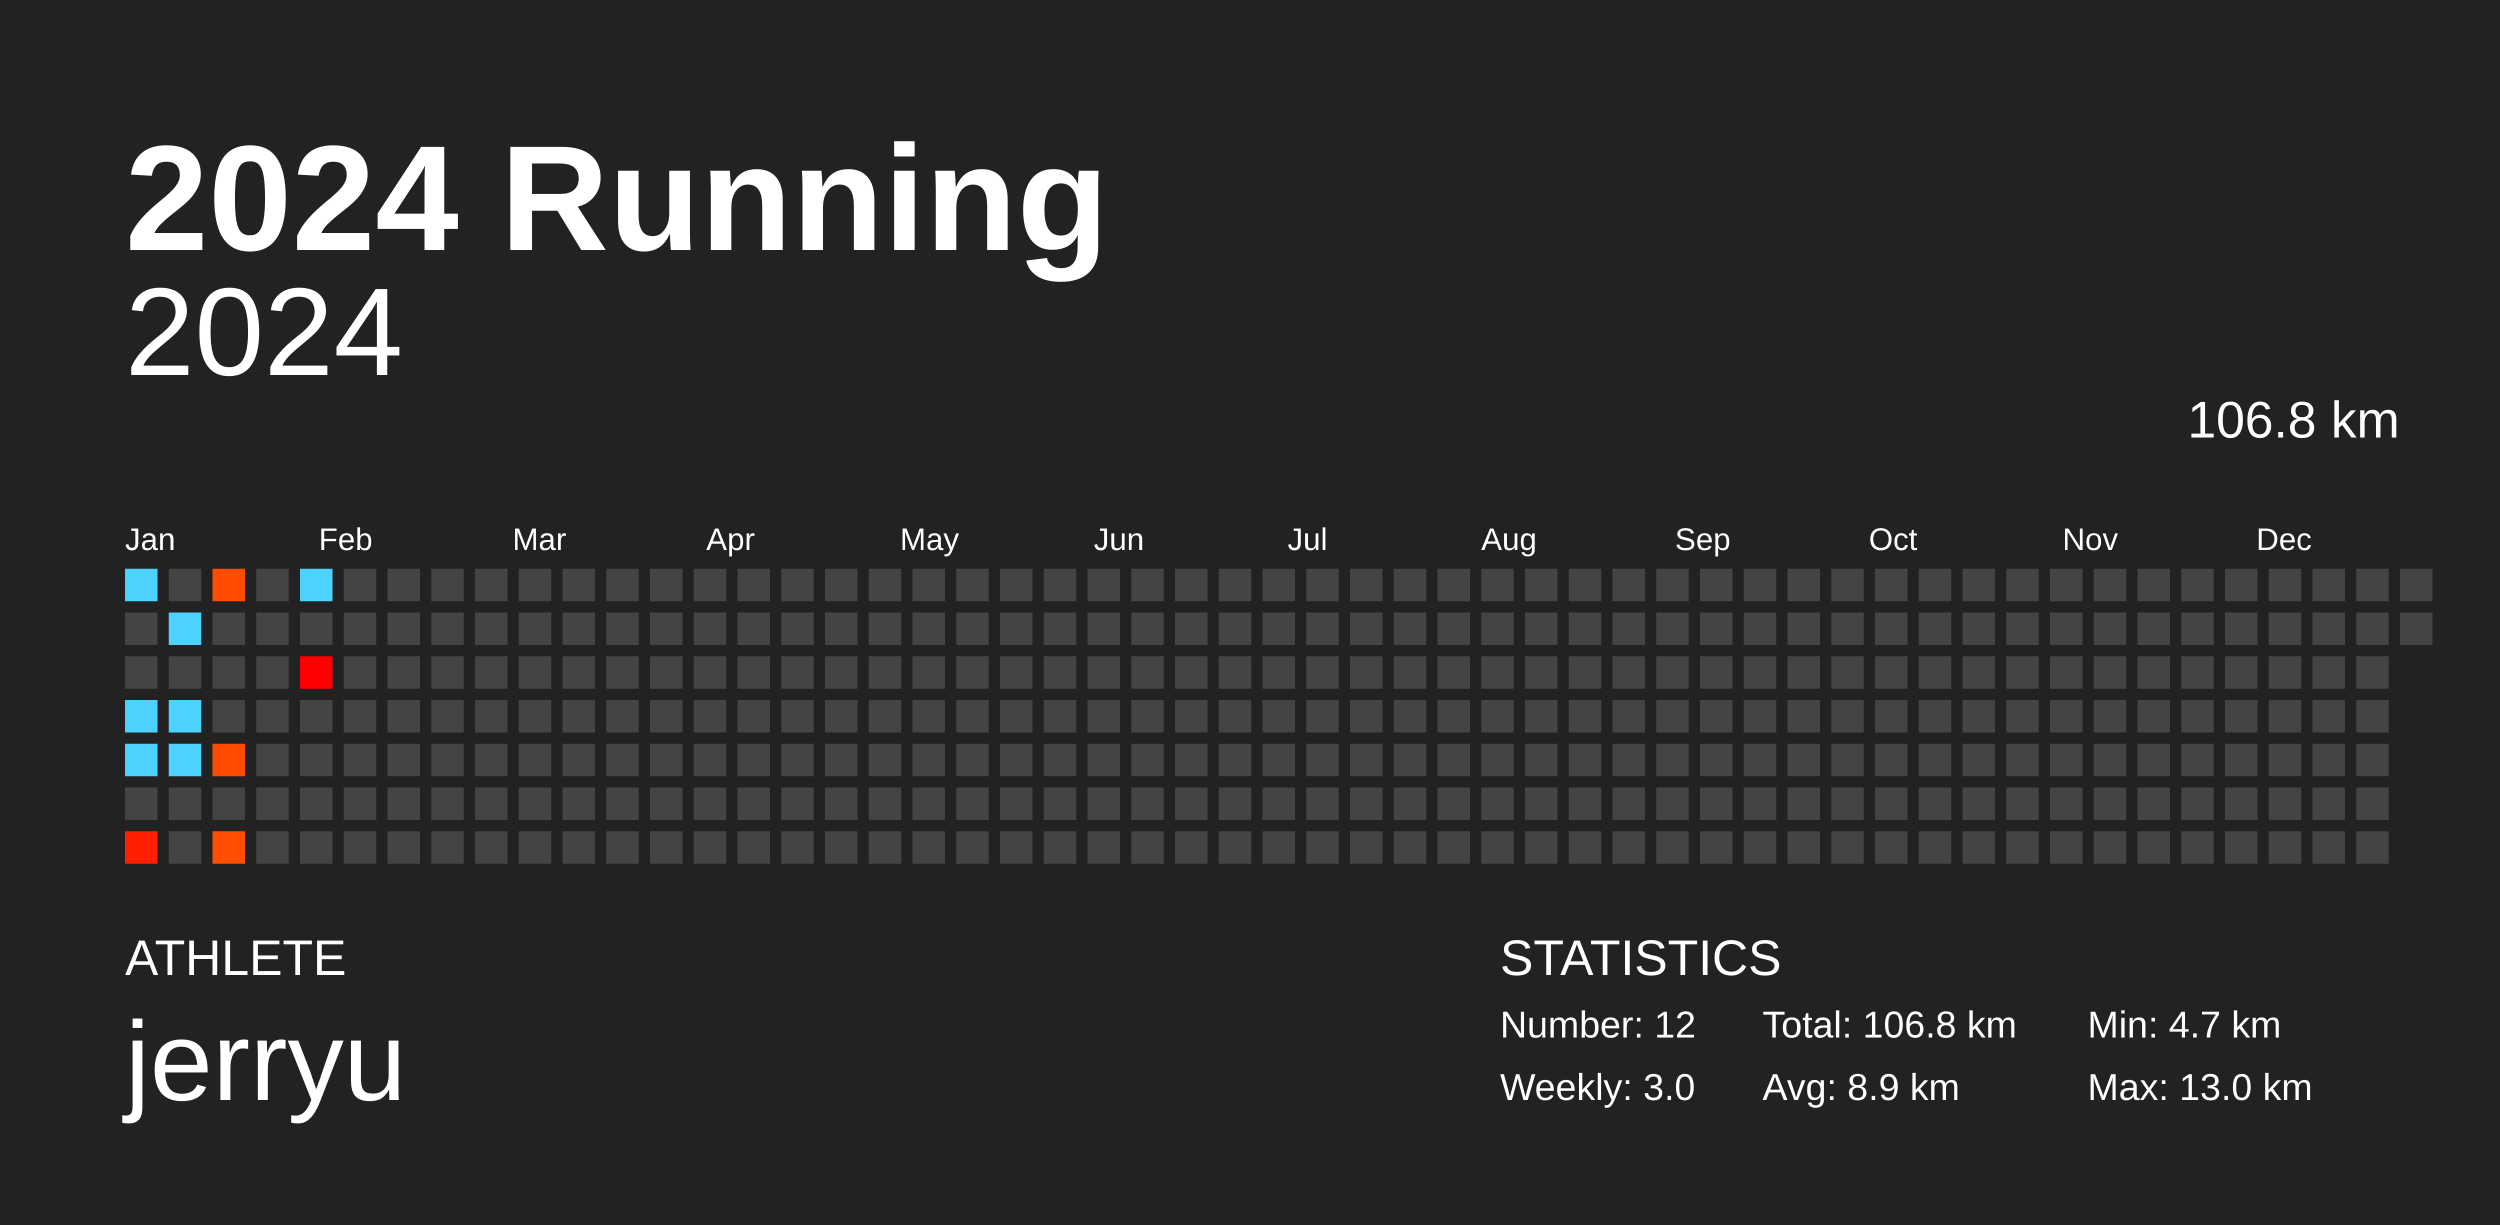
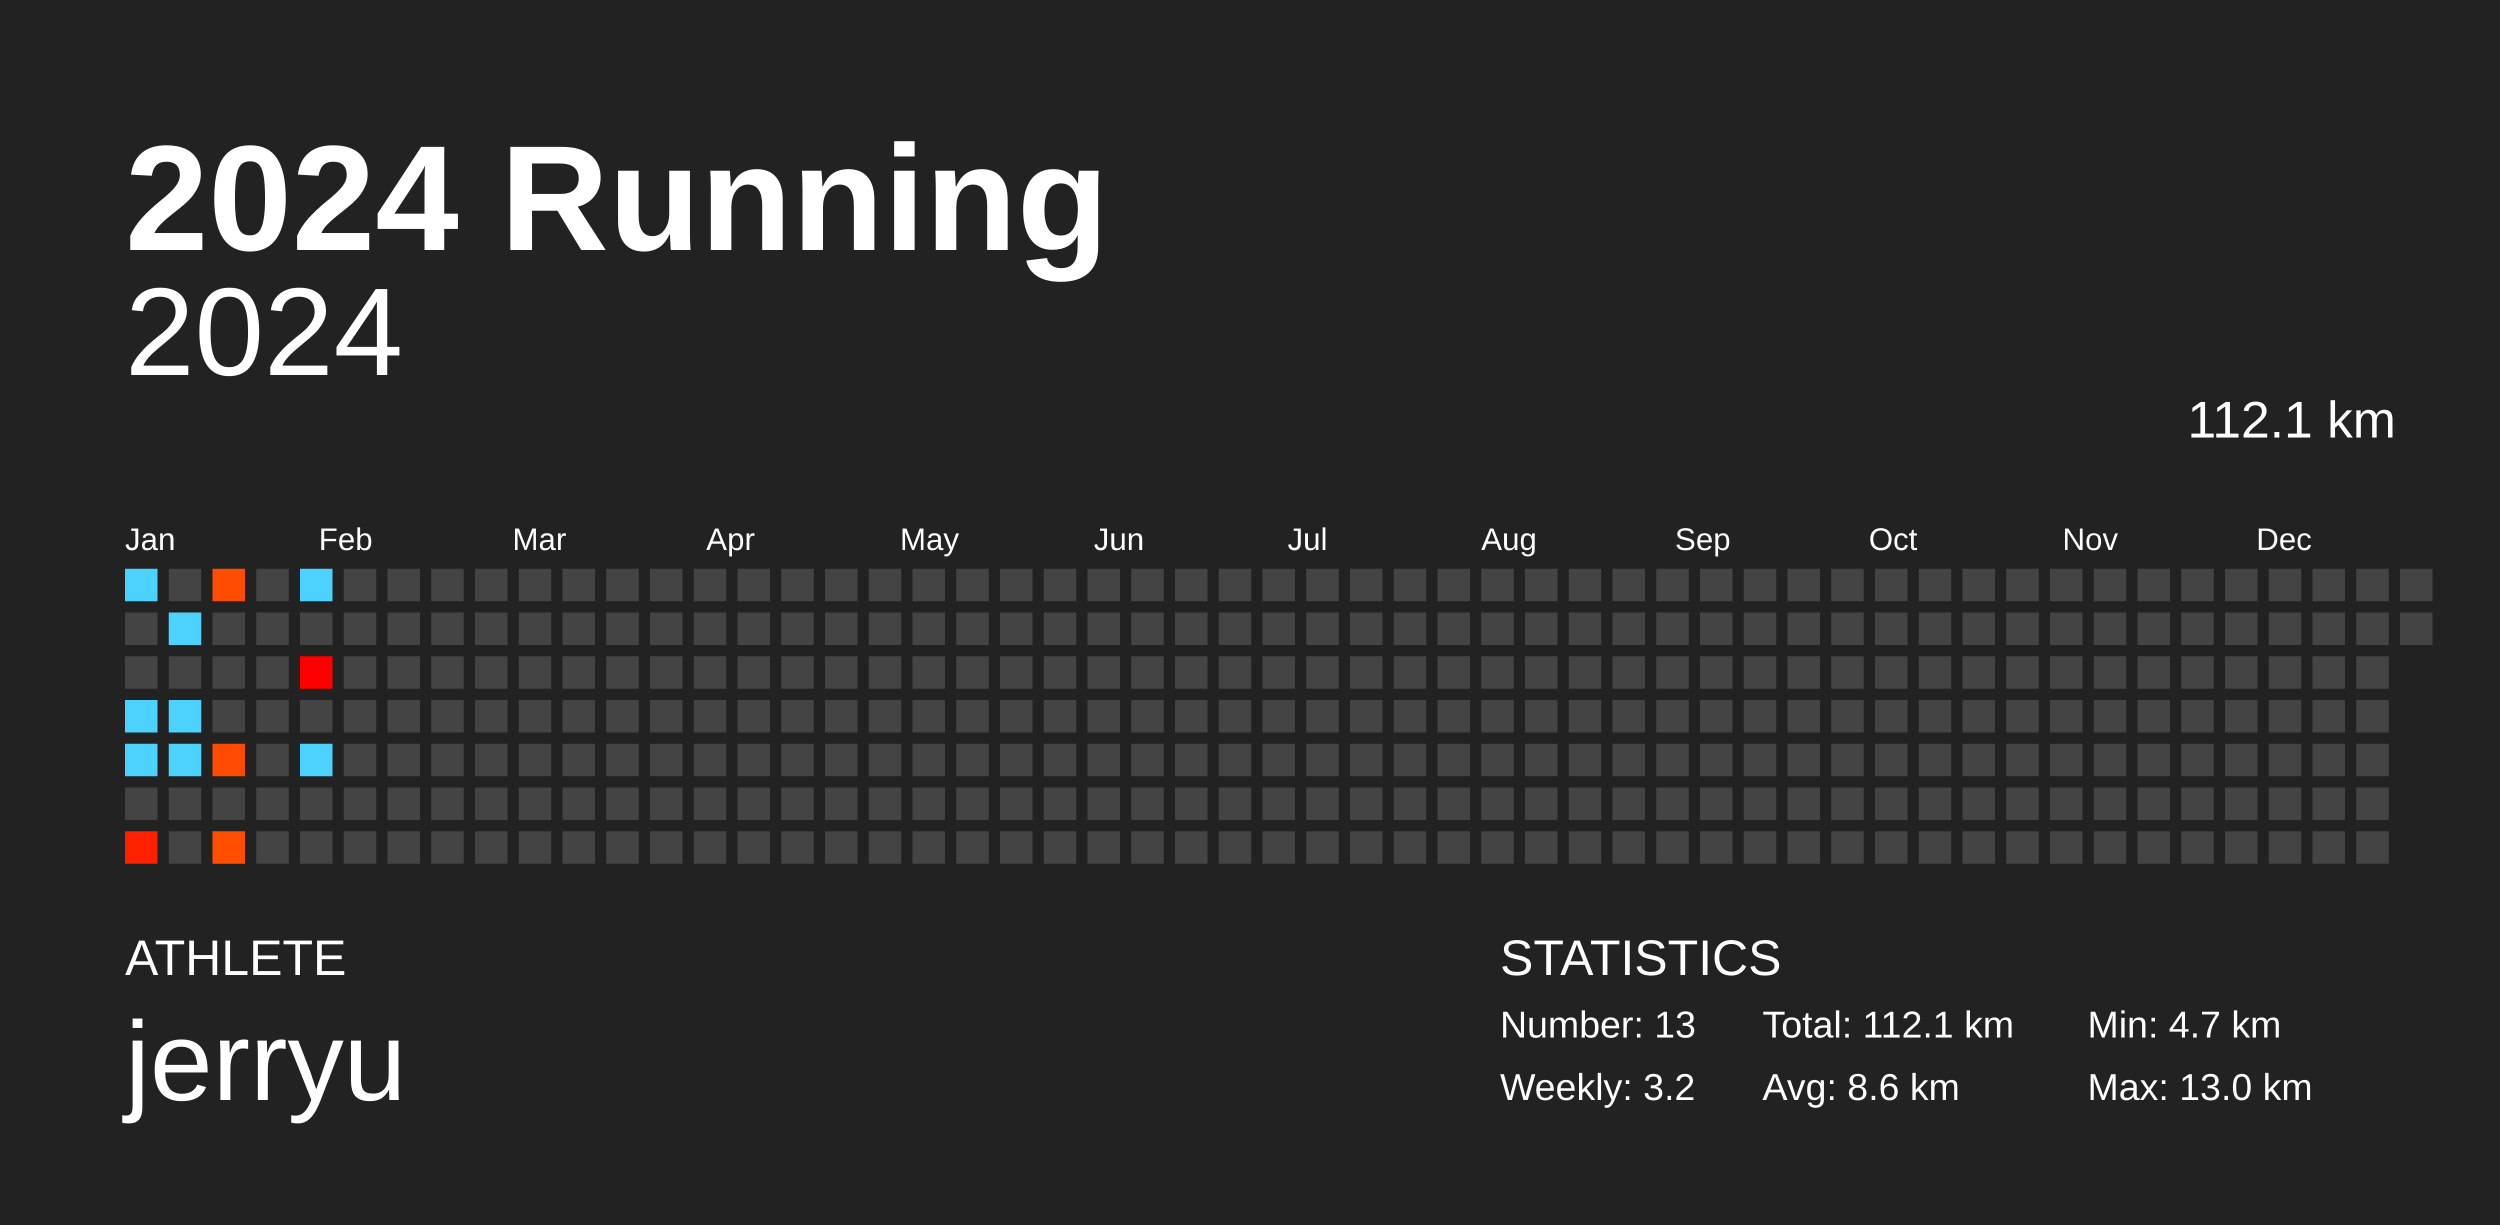
<svg xmlns="http://www.w3.org/2000/svg" baseProfile="full" height="98mm" version="1.1" viewBox="0,0,200,98" width="200mm">
  <defs />
  <rect fill="#222222" height="98" width="200" x="0" y="0" />
  <text fill="#FFFFFF" style="font-size:12px; font-family:Arial; font-weight:bold;" x="10" y="20">2024 Running</text>
  <text fill="#FFFFFF" style="font-size:4px; font-family:Arial" x="10" y="78">ATHLETE</text>
  <text fill="#FFFFFF" style="font-size:9px; font-family:Arial" x="10" y="88">jerryu</text>
  <text fill="#FFFFFF" style="font-size:4px; font-family:Arial" x="120" y="78">STATISTICS</text>
-   <text fill="#FFFFFF" style="font-size:3px; font-family:Arial" x="120" y="83">Number: 12</text>
-   <text fill="#FFFFFF" style="font-size:3px; font-family:Arial" x="120" y="88">Weekly: 3.0</text>
-   <text fill="#FFFFFF" style="font-size:3px; font-family:Arial" x="141" y="83">Total: 106.8 km</text>
-   <text fill="#FFFFFF" style="font-size:3px; font-family:Arial" x="141" y="88">Avg: 8.9 km</text>
+   <text fill="#FFFFFF" style="font-size:3px; font-family:Arial" x="120" y="83">Number: 13</text>
+   <text fill="#FFFFFF" style="font-size:3px; font-family:Arial" x="120" y="88">Weekly: 3.2</text>
+   <text fill="#FFFFFF" style="font-size:3px; font-family:Arial" x="141" y="83">Total: 112.1 km</text>
+   <text fill="#FFFFFF" style="font-size:3px; font-family:Arial" x="141" y="88">Avg: 8.6 km</text>
  <text fill="#FFFFFF" style="font-size:3px; font-family:Arial" x="167" y="83">Min: 4.7 km</text>
  <text fill="#FFFFFF" style="font-size:3px; font-family:Arial" x="167" y="88">Max: 13.0 km</text>
  <text alignment-baseline="hanging" fill="#FFFFFF" style="font-size:10.0px; font-family:Arial;" x="10" y="30">2024</text>
-   <text alignment-baseline="hanging" fill="#FFFFFF" style="font-size:4.125px; font-family:Arial;" x="175" y="35">106.8 km</text>
+   <text alignment-baseline="hanging" fill="#FFFFFF" style="font-size:4.125px; font-family:Arial;" x="175" y="35">112.1 km</text>
  <text fill="#FFFFFF" style="font-size:2.5px; font-family:Arial" x="10.0" y="44">Jan</text>
  <text fill="#FFFFFF" style="font-size:2.5px; font-family:Arial" x="25.5" y="44">Feb</text>
  <text fill="#FFFFFF" style="font-size:2.5px; font-family:Arial" x="41.0" y="44">Mar</text>
  <text fill="#FFFFFF" style="font-size:2.5px; font-family:Arial" x="56.5" y="44">Apr</text>
  <text fill="#FFFFFF" style="font-size:2.5px; font-family:Arial" x="72.0" y="44">May</text>
  <text fill="#FFFFFF" style="font-size:2.5px; font-family:Arial" x="87.5" y="44">Jun</text>
  <text fill="#FFFFFF" style="font-size:2.5px; font-family:Arial" x="103.0" y="44">Jul</text>
  <text fill="#FFFFFF" style="font-size:2.5px; font-family:Arial" x="118.5" y="44">Aug</text>
  <text fill="#FFFFFF" style="font-size:2.5px; font-family:Arial" x="134.0" y="44">Sep</text>
  <text fill="#FFFFFF" style="font-size:2.5px; font-family:Arial" x="149.5" y="44">Oct</text>
  <text fill="#FFFFFF" style="font-size:2.5px; font-family:Arial" x="165.0" y="44">Nov</text>
  <text fill="#FFFFFF" style="font-size:2.5px; font-family:Arial" x="180.5" y="44">Dec</text>
  <rect fill="#4dd2ff" height="2.6" width="2.6" x="10.0" y="45.5" />
  <rect fill="#444444" height="2.6" width="2.6" x="10.0" y="49.0" />
  <rect fill="#444444" height="2.6" width="2.6" x="10.0" y="52.5" />
  <rect fill="#4dd2ff" height="2.6" width="2.6" x="10.0" y="56.0" />
  <rect fill="#4dd2ff" height="2.6" width="2.6" x="10.0" y="59.5" />
  <rect fill="#444444" height="2.6" width="2.6" x="10.0" y="63.0" />
  <rect fill="#ff2000" height="2.6" width="2.6" x="10.0" y="66.5" />
  <rect fill="#444444" height="2.6" width="2.6" x="13.5" y="45.5" />
  <rect fill="#4dd2ff" height="2.6" width="2.6" x="13.5" y="49.0" />
  <rect fill="#444444" height="2.6" width="2.6" x="13.5" y="52.5" />
  <rect fill="#4dd2ff" height="2.6" width="2.6" x="13.5" y="56.0" />
  <rect fill="#4dd2ff" height="2.6" width="2.6" x="13.5" y="59.5" />
  <rect fill="#444444" height="2.6" width="2.6" x="13.5" y="63.0" />
  <rect fill="#444444" height="2.6" width="2.6" x="13.5" y="66.5" />
  <rect fill="#ff4d00" height="2.6" width="2.6" x="17.0" y="45.5" />
  <rect fill="#444444" height="2.6" width="2.6" x="17.0" y="49.0" />
  <rect fill="#444444" height="2.6" width="2.6" x="17.0" y="52.5" />
  <rect fill="#444444" height="2.6" width="2.6" x="17.0" y="56.0" />
  <rect fill="#ff4b00" height="2.6" width="2.6" x="17.0" y="59.5" />
  <rect fill="#444444" height="2.6" width="2.6" x="17.0" y="63.0" />
  <rect fill="#ff4e00" height="2.6" width="2.6" x="17.0" y="66.5" />
  <rect fill="#444444" height="2.6" width="2.6" x="20.5" y="45.5" />
  <rect fill="#444444" height="2.6" width="2.6" x="20.5" y="49.0" />
  <rect fill="#444444" height="2.6" width="2.6" x="20.5" y="52.5" />
  <rect fill="#444444" height="2.6" width="2.6" x="20.5" y="56.0" />
  <rect fill="#444444" height="2.6" width="2.6" x="20.5" y="59.5" />
  <rect fill="#444444" height="2.6" width="2.6" x="20.5" y="63.0" />
  <rect fill="#444444" height="2.6" width="2.6" x="20.5" y="66.5" />
  <rect fill="#4dd2ff" height="2.6" width="2.6" x="24.0" y="45.5" />
  <rect fill="#444444" height="2.6" width="2.6" x="24.0" y="49.0" />
  <rect fill="#ff0000" height="2.6" width="2.6" x="24.0" y="52.5" />
  <rect fill="#444444" height="2.6" width="2.6" x="24.0" y="56.0" />
-   <rect fill="#444444" height="2.6" width="2.6" x="24.0" y="59.5" />
+   <rect fill="#4dd2ff" height="2.6" width="2.6" x="24.0" y="59.5" />
  <rect fill="#444444" height="2.6" width="2.6" x="24.0" y="63.0" />
  <rect fill="#444444" height="2.6" width="2.6" x="24.0" y="66.5" />
  <rect fill="#444444" height="2.6" width="2.6" x="27.5" y="45.5" />
  <rect fill="#444444" height="2.6" width="2.6" x="27.5" y="49.0" />
  <rect fill="#444444" height="2.6" width="2.6" x="27.5" y="52.5" />
  <rect fill="#444444" height="2.6" width="2.6" x="27.5" y="56.0" />
  <rect fill="#444444" height="2.6" width="2.6" x="27.5" y="59.5" />
  <rect fill="#444444" height="2.6" width="2.6" x="27.5" y="63.0" />
  <rect fill="#444444" height="2.6" width="2.6" x="27.5" y="66.5" />
  <rect fill="#444444" height="2.6" width="2.6" x="31.0" y="45.5" />
  <rect fill="#444444" height="2.6" width="2.6" x="31.0" y="49.0" />
  <rect fill="#444444" height="2.6" width="2.6" x="31.0" y="52.5" />
  <rect fill="#444444" height="2.6" width="2.6" x="31.0" y="56.0" />
  <rect fill="#444444" height="2.6" width="2.6" x="31.0" y="59.5" />
  <rect fill="#444444" height="2.6" width="2.6" x="31.0" y="63.0" />
  <rect fill="#444444" height="2.6" width="2.6" x="31.0" y="66.5" />
  <rect fill="#444444" height="2.6" width="2.6" x="34.5" y="45.5" />
  <rect fill="#444444" height="2.6" width="2.6" x="34.5" y="49.0" />
  <rect fill="#444444" height="2.6" width="2.6" x="34.5" y="52.5" />
  <rect fill="#444444" height="2.6" width="2.6" x="34.5" y="56.0" />
  <rect fill="#444444" height="2.6" width="2.6" x="34.5" y="59.5" />
  <rect fill="#444444" height="2.6" width="2.6" x="34.5" y="63.0" />
  <rect fill="#444444" height="2.6" width="2.6" x="34.5" y="66.5" />
  <rect fill="#444444" height="2.6" width="2.6" x="38.0" y="45.5" />
  <rect fill="#444444" height="2.6" width="2.6" x="38.0" y="49.0" />
  <rect fill="#444444" height="2.6" width="2.6" x="38.0" y="52.5" />
  <rect fill="#444444" height="2.6" width="2.6" x="38.0" y="56.0" />
  <rect fill="#444444" height="2.6" width="2.6" x="38.0" y="59.5" />
  <rect fill="#444444" height="2.6" width="2.6" x="38.0" y="63.0" />
  <rect fill="#444444" height="2.6" width="2.6" x="38.0" y="66.5" />
  <rect fill="#444444" height="2.6" width="2.6" x="41.5" y="45.5" />
  <rect fill="#444444" height="2.6" width="2.6" x="41.5" y="49.0" />
  <rect fill="#444444" height="2.6" width="2.6" x="41.5" y="52.5" />
  <rect fill="#444444" height="2.6" width="2.6" x="41.5" y="56.0" />
  <rect fill="#444444" height="2.6" width="2.6" x="41.5" y="59.5" />
  <rect fill="#444444" height="2.6" width="2.6" x="41.5" y="63.0" />
  <rect fill="#444444" height="2.6" width="2.6" x="41.5" y="66.5" />
  <rect fill="#444444" height="2.6" width="2.6" x="45.0" y="45.5" />
  <rect fill="#444444" height="2.6" width="2.6" x="45.0" y="49.0" />
  <rect fill="#444444" height="2.6" width="2.6" x="45.0" y="52.5" />
  <rect fill="#444444" height="2.6" width="2.6" x="45.0" y="56.0" />
  <rect fill="#444444" height="2.6" width="2.6" x="45.0" y="59.5" />
  <rect fill="#444444" height="2.6" width="2.6" x="45.0" y="63.0" />
  <rect fill="#444444" height="2.6" width="2.6" x="45.0" y="66.5" />
  <rect fill="#444444" height="2.6" width="2.6" x="48.5" y="45.5" />
  <rect fill="#444444" height="2.6" width="2.6" x="48.5" y="49.0" />
  <rect fill="#444444" height="2.6" width="2.6" x="48.5" y="52.5" />
  <rect fill="#444444" height="2.6" width="2.6" x="48.5" y="56.0" />
  <rect fill="#444444" height="2.6" width="2.6" x="48.5" y="59.5" />
  <rect fill="#444444" height="2.6" width="2.6" x="48.5" y="63.0" />
  <rect fill="#444444" height="2.6" width="2.6" x="48.5" y="66.5" />
  <rect fill="#444444" height="2.6" width="2.6" x="52.0" y="45.5" />
  <rect fill="#444444" height="2.6" width="2.6" x="52.0" y="49.0" />
  <rect fill="#444444" height="2.6" width="2.6" x="52.0" y="52.5" />
  <rect fill="#444444" height="2.6" width="2.6" x="52.0" y="56.0" />
  <rect fill="#444444" height="2.6" width="2.6" x="52.0" y="59.5" />
  <rect fill="#444444" height="2.6" width="2.6" x="52.0" y="63.0" />
  <rect fill="#444444" height="2.6" width="2.6" x="52.0" y="66.5" />
  <rect fill="#444444" height="2.6" width="2.6" x="55.5" y="45.5" />
  <rect fill="#444444" height="2.6" width="2.6" x="55.5" y="49.0" />
  <rect fill="#444444" height="2.6" width="2.6" x="55.5" y="52.5" />
  <rect fill="#444444" height="2.6" width="2.6" x="55.5" y="56.0" />
  <rect fill="#444444" height="2.6" width="2.6" x="55.5" y="59.5" />
  <rect fill="#444444" height="2.6" width="2.6" x="55.5" y="63.0" />
  <rect fill="#444444" height="2.6" width="2.6" x="55.5" y="66.5" />
  <rect fill="#444444" height="2.6" width="2.6" x="59.0" y="45.5" />
  <rect fill="#444444" height="2.6" width="2.6" x="59.0" y="49.0" />
  <rect fill="#444444" height="2.6" width="2.6" x="59.0" y="52.5" />
  <rect fill="#444444" height="2.6" width="2.6" x="59.0" y="56.0" />
  <rect fill="#444444" height="2.6" width="2.6" x="59.0" y="59.5" />
  <rect fill="#444444" height="2.6" width="2.6" x="59.0" y="63.0" />
  <rect fill="#444444" height="2.6" width="2.6" x="59.0" y="66.5" />
  <rect fill="#444444" height="2.6" width="2.6" x="62.5" y="45.5" />
  <rect fill="#444444" height="2.6" width="2.6" x="62.5" y="49.0" />
  <rect fill="#444444" height="2.6" width="2.6" x="62.5" y="52.5" />
  <rect fill="#444444" height="2.6" width="2.6" x="62.5" y="56.0" />
  <rect fill="#444444" height="2.6" width="2.6" x="62.5" y="59.5" />
  <rect fill="#444444" height="2.6" width="2.6" x="62.5" y="63.0" />
  <rect fill="#444444" height="2.6" width="2.6" x="62.5" y="66.5" />
  <rect fill="#444444" height="2.6" width="2.6" x="66.0" y="45.5" />
  <rect fill="#444444" height="2.6" width="2.6" x="66.0" y="49.0" />
  <rect fill="#444444" height="2.6" width="2.6" x="66.0" y="52.5" />
  <rect fill="#444444" height="2.6" width="2.6" x="66.0" y="56.0" />
  <rect fill="#444444" height="2.6" width="2.6" x="66.0" y="59.5" />
  <rect fill="#444444" height="2.6" width="2.6" x="66.0" y="63.0" />
  <rect fill="#444444" height="2.6" width="2.6" x="66.0" y="66.5" />
  <rect fill="#444444" height="2.6" width="2.6" x="69.5" y="45.5" />
  <rect fill="#444444" height="2.6" width="2.6" x="69.5" y="49.0" />
  <rect fill="#444444" height="2.6" width="2.6" x="69.5" y="52.5" />
  <rect fill="#444444" height="2.6" width="2.6" x="69.5" y="56.0" />
  <rect fill="#444444" height="2.6" width="2.6" x="69.5" y="59.5" />
  <rect fill="#444444" height="2.6" width="2.6" x="69.5" y="63.0" />
  <rect fill="#444444" height="2.6" width="2.6" x="69.5" y="66.5" />
  <rect fill="#444444" height="2.6" width="2.6" x="73.0" y="45.5" />
  <rect fill="#444444" height="2.6" width="2.6" x="73.0" y="49.0" />
  <rect fill="#444444" height="2.6" width="2.6" x="73.0" y="52.5" />
  <rect fill="#444444" height="2.6" width="2.6" x="73.0" y="56.0" />
  <rect fill="#444444" height="2.6" width="2.6" x="73.0" y="59.5" />
  <rect fill="#444444" height="2.6" width="2.6" x="73.0" y="63.0" />
  <rect fill="#444444" height="2.6" width="2.6" x="73.0" y="66.5" />
  <rect fill="#444444" height="2.6" width="2.6" x="76.5" y="45.5" />
  <rect fill="#444444" height="2.6" width="2.6" x="76.5" y="49.0" />
  <rect fill="#444444" height="2.6" width="2.6" x="76.5" y="52.5" />
  <rect fill="#444444" height="2.6" width="2.6" x="76.5" y="56.0" />
  <rect fill="#444444" height="2.6" width="2.6" x="76.5" y="59.5" />
  <rect fill="#444444" height="2.6" width="2.6" x="76.5" y="63.0" />
  <rect fill="#444444" height="2.6" width="2.6" x="76.5" y="66.5" />
  <rect fill="#444444" height="2.6" width="2.6" x="80.0" y="45.5" />
  <rect fill="#444444" height="2.6" width="2.6" x="80.0" y="49.0" />
  <rect fill="#444444" height="2.6" width="2.6" x="80.0" y="52.5" />
  <rect fill="#444444" height="2.6" width="2.6" x="80.0" y="56.0" />
  <rect fill="#444444" height="2.6" width="2.6" x="80.0" y="59.5" />
  <rect fill="#444444" height="2.6" width="2.6" x="80.0" y="63.0" />
  <rect fill="#444444" height="2.6" width="2.6" x="80.0" y="66.5" />
  <rect fill="#444444" height="2.6" width="2.6" x="83.5" y="45.5" />
  <rect fill="#444444" height="2.6" width="2.6" x="83.5" y="49.0" />
  <rect fill="#444444" height="2.6" width="2.6" x="83.5" y="52.5" />
  <rect fill="#444444" height="2.6" width="2.6" x="83.5" y="56.0" />
  <rect fill="#444444" height="2.6" width="2.6" x="83.5" y="59.5" />
  <rect fill="#444444" height="2.6" width="2.6" x="83.5" y="63.0" />
  <rect fill="#444444" height="2.6" width="2.6" x="83.5" y="66.5" />
  <rect fill="#444444" height="2.6" width="2.6" x="87.0" y="45.5" />
  <rect fill="#444444" height="2.6" width="2.6" x="87.0" y="49.0" />
  <rect fill="#444444" height="2.6" width="2.6" x="87.0" y="52.5" />
  <rect fill="#444444" height="2.6" width="2.6" x="87.0" y="56.0" />
  <rect fill="#444444" height="2.6" width="2.6" x="87.0" y="59.5" />
  <rect fill="#444444" height="2.6" width="2.6" x="87.0" y="63.0" />
  <rect fill="#444444" height="2.6" width="2.6" x="87.0" y="66.5" />
  <rect fill="#444444" height="2.6" width="2.6" x="90.5" y="45.5" />
  <rect fill="#444444" height="2.6" width="2.6" x="90.5" y="49.0" />
  <rect fill="#444444" height="2.6" width="2.6" x="90.5" y="52.5" />
  <rect fill="#444444" height="2.6" width="2.6" x="90.5" y="56.0" />
  <rect fill="#444444" height="2.6" width="2.6" x="90.5" y="59.5" />
  <rect fill="#444444" height="2.6" width="2.6" x="90.5" y="63.0" />
  <rect fill="#444444" height="2.6" width="2.6" x="90.5" y="66.5" />
  <rect fill="#444444" height="2.6" width="2.6" x="94.0" y="45.5" />
  <rect fill="#444444" height="2.6" width="2.6" x="94.0" y="49.0" />
  <rect fill="#444444" height="2.6" width="2.6" x="94.0" y="52.5" />
  <rect fill="#444444" height="2.6" width="2.6" x="94.0" y="56.0" />
  <rect fill="#444444" height="2.6" width="2.6" x="94.0" y="59.5" />
  <rect fill="#444444" height="2.6" width="2.6" x="94.0" y="63.0" />
  <rect fill="#444444" height="2.6" width="2.6" x="94.0" y="66.5" />
  <rect fill="#444444" height="2.6" width="2.6" x="97.5" y="45.5" />
  <rect fill="#444444" height="2.6" width="2.6" x="97.5" y="49.0" />
  <rect fill="#444444" height="2.6" width="2.6" x="97.5" y="52.5" />
  <rect fill="#444444" height="2.6" width="2.6" x="97.5" y="56.0" />
  <rect fill="#444444" height="2.6" width="2.6" x="97.5" y="59.5" />
  <rect fill="#444444" height="2.6" width="2.6" x="97.5" y="63.0" />
  <rect fill="#444444" height="2.6" width="2.6" x="97.5" y="66.5" />
  <rect fill="#444444" height="2.6" width="2.6" x="101.0" y="45.5" />
  <rect fill="#444444" height="2.6" width="2.6" x="101.0" y="49.0" />
  <rect fill="#444444" height="2.6" width="2.6" x="101.0" y="52.5" />
  <rect fill="#444444" height="2.6" width="2.6" x="101.0" y="56.0" />
  <rect fill="#444444" height="2.6" width="2.6" x="101.0" y="59.5" />
  <rect fill="#444444" height="2.6" width="2.6" x="101.0" y="63.0" />
  <rect fill="#444444" height="2.6" width="2.6" x="101.0" y="66.5" />
  <rect fill="#444444" height="2.6" width="2.6" x="104.5" y="45.5" />
  <rect fill="#444444" height="2.6" width="2.6" x="104.5" y="49.0" />
  <rect fill="#444444" height="2.6" width="2.6" x="104.5" y="52.5" />
  <rect fill="#444444" height="2.6" width="2.6" x="104.5" y="56.0" />
  <rect fill="#444444" height="2.6" width="2.6" x="104.5" y="59.5" />
  <rect fill="#444444" height="2.6" width="2.6" x="104.5" y="63.0" />
  <rect fill="#444444" height="2.6" width="2.6" x="104.5" y="66.5" />
  <rect fill="#444444" height="2.6" width="2.6" x="108.0" y="45.5" />
  <rect fill="#444444" height="2.6" width="2.6" x="108.0" y="49.0" />
  <rect fill="#444444" height="2.6" width="2.6" x="108.0" y="52.5" />
  <rect fill="#444444" height="2.6" width="2.6" x="108.0" y="56.0" />
  <rect fill="#444444" height="2.6" width="2.6" x="108.0" y="59.5" />
  <rect fill="#444444" height="2.6" width="2.6" x="108.0" y="63.0" />
  <rect fill="#444444" height="2.6" width="2.6" x="108.0" y="66.5" />
  <rect fill="#444444" height="2.6" width="2.6" x="111.5" y="45.5" />
  <rect fill="#444444" height="2.6" width="2.6" x="111.5" y="49.0" />
  <rect fill="#444444" height="2.6" width="2.6" x="111.5" y="52.5" />
  <rect fill="#444444" height="2.6" width="2.6" x="111.5" y="56.0" />
  <rect fill="#444444" height="2.6" width="2.6" x="111.5" y="59.5" />
  <rect fill="#444444" height="2.6" width="2.6" x="111.5" y="63.0" />
  <rect fill="#444444" height="2.6" width="2.6" x="111.5" y="66.5" />
  <rect fill="#444444" height="2.6" width="2.6" x="115.0" y="45.5" />
  <rect fill="#444444" height="2.6" width="2.6" x="115.0" y="49.0" />
  <rect fill="#444444" height="2.6" width="2.6" x="115.0" y="52.5" />
  <rect fill="#444444" height="2.6" width="2.6" x="115.0" y="56.0" />
  <rect fill="#444444" height="2.6" width="2.6" x="115.0" y="59.5" />
  <rect fill="#444444" height="2.6" width="2.6" x="115.0" y="63.0" />
  <rect fill="#444444" height="2.6" width="2.6" x="115.0" y="66.5" />
  <rect fill="#444444" height="2.6" width="2.6" x="118.5" y="45.5" />
  <rect fill="#444444" height="2.6" width="2.6" x="118.5" y="49.0" />
  <rect fill="#444444" height="2.6" width="2.6" x="118.5" y="52.5" />
  <rect fill="#444444" height="2.6" width="2.6" x="118.5" y="56.0" />
  <rect fill="#444444" height="2.6" width="2.6" x="118.5" y="59.5" />
  <rect fill="#444444" height="2.6" width="2.6" x="118.5" y="63.0" />
  <rect fill="#444444" height="2.6" width="2.6" x="118.5" y="66.5" />
  <rect fill="#444444" height="2.6" width="2.6" x="122.0" y="45.5" />
  <rect fill="#444444" height="2.6" width="2.6" x="122.0" y="49.0" />
  <rect fill="#444444" height="2.6" width="2.6" x="122.0" y="52.5" />
  <rect fill="#444444" height="2.6" width="2.6" x="122.0" y="56.0" />
  <rect fill="#444444" height="2.6" width="2.6" x="122.0" y="59.5" />
  <rect fill="#444444" height="2.6" width="2.6" x="122.0" y="63.0" />
  <rect fill="#444444" height="2.6" width="2.6" x="122.0" y="66.5" />
  <rect fill="#444444" height="2.6" width="2.6" x="125.5" y="45.5" />
  <rect fill="#444444" height="2.6" width="2.6" x="125.5" y="49.0" />
  <rect fill="#444444" height="2.6" width="2.6" x="125.5" y="52.5" />
  <rect fill="#444444" height="2.6" width="2.6" x="125.5" y="56.0" />
  <rect fill="#444444" height="2.6" width="2.6" x="125.5" y="59.5" />
  <rect fill="#444444" height="2.6" width="2.6" x="125.5" y="63.0" />
  <rect fill="#444444" height="2.6" width="2.6" x="125.5" y="66.5" />
  <rect fill="#444444" height="2.6" width="2.6" x="129.0" y="45.5" />
  <rect fill="#444444" height="2.6" width="2.6" x="129.0" y="49.0" />
  <rect fill="#444444" height="2.6" width="2.6" x="129.0" y="52.5" />
  <rect fill="#444444" height="2.6" width="2.6" x="129.0" y="56.0" />
  <rect fill="#444444" height="2.6" width="2.6" x="129.0" y="59.5" />
  <rect fill="#444444" height="2.6" width="2.6" x="129.0" y="63.0" />
  <rect fill="#444444" height="2.6" width="2.6" x="129.0" y="66.5" />
  <rect fill="#444444" height="2.6" width="2.6" x="132.5" y="45.5" />
  <rect fill="#444444" height="2.6" width="2.6" x="132.5" y="49.0" />
  <rect fill="#444444" height="2.6" width="2.6" x="132.5" y="52.5" />
  <rect fill="#444444" height="2.6" width="2.6" x="132.5" y="56.0" />
  <rect fill="#444444" height="2.6" width="2.6" x="132.5" y="59.5" />
  <rect fill="#444444" height="2.6" width="2.6" x="132.5" y="63.0" />
  <rect fill="#444444" height="2.6" width="2.6" x="132.5" y="66.5" />
  <rect fill="#444444" height="2.6" width="2.6" x="136.0" y="45.5" />
  <rect fill="#444444" height="2.6" width="2.6" x="136.0" y="49.0" />
  <rect fill="#444444" height="2.6" width="2.6" x="136.0" y="52.5" />
  <rect fill="#444444" height="2.6" width="2.6" x="136.0" y="56.0" />
  <rect fill="#444444" height="2.6" width="2.6" x="136.0" y="59.5" />
  <rect fill="#444444" height="2.6" width="2.6" x="136.0" y="63.0" />
  <rect fill="#444444" height="2.6" width="2.6" x="136.0" y="66.5" />
  <rect fill="#444444" height="2.6" width="2.6" x="139.5" y="45.5" />
  <rect fill="#444444" height="2.6" width="2.6" x="139.5" y="49.0" />
  <rect fill="#444444" height="2.6" width="2.6" x="139.5" y="52.5" />
  <rect fill="#444444" height="2.6" width="2.6" x="139.5" y="56.0" />
  <rect fill="#444444" height="2.6" width="2.6" x="139.5" y="59.5" />
  <rect fill="#444444" height="2.6" width="2.6" x="139.5" y="63.0" />
  <rect fill="#444444" height="2.6" width="2.6" x="139.5" y="66.5" />
  <rect fill="#444444" height="2.6" width="2.6" x="143.0" y="45.5" />
  <rect fill="#444444" height="2.6" width="2.6" x="143.0" y="49.0" />
  <rect fill="#444444" height="2.6" width="2.6" x="143.0" y="52.5" />
  <rect fill="#444444" height="2.6" width="2.6" x="143.0" y="56.0" />
  <rect fill="#444444" height="2.6" width="2.6" x="143.0" y="59.5" />
  <rect fill="#444444" height="2.6" width="2.6" x="143.0" y="63.0" />
  <rect fill="#444444" height="2.6" width="2.6" x="143.0" y="66.5" />
  <rect fill="#444444" height="2.6" width="2.6" x="146.5" y="45.5" />
  <rect fill="#444444" height="2.6" width="2.6" x="146.5" y="49.0" />
  <rect fill="#444444" height="2.6" width="2.6" x="146.5" y="52.5" />
  <rect fill="#444444" height="2.6" width="2.6" x="146.5" y="56.0" />
  <rect fill="#444444" height="2.6" width="2.6" x="146.5" y="59.5" />
  <rect fill="#444444" height="2.6" width="2.6" x="146.5" y="63.0" />
  <rect fill="#444444" height="2.6" width="2.6" x="146.5" y="66.5" />
  <rect fill="#444444" height="2.6" width="2.6" x="150.0" y="45.5" />
  <rect fill="#444444" height="2.6" width="2.6" x="150.0" y="49.0" />
  <rect fill="#444444" height="2.6" width="2.6" x="150.0" y="52.5" />
  <rect fill="#444444" height="2.6" width="2.6" x="150.0" y="56.0" />
  <rect fill="#444444" height="2.6" width="2.6" x="150.0" y="59.5" />
  <rect fill="#444444" height="2.6" width="2.6" x="150.0" y="63.0" />
  <rect fill="#444444" height="2.6" width="2.6" x="150.0" y="66.5" />
  <rect fill="#444444" height="2.6" width="2.6" x="153.5" y="45.5" />
  <rect fill="#444444" height="2.6" width="2.6" x="153.5" y="49.0" />
  <rect fill="#444444" height="2.6" width="2.6" x="153.5" y="52.5" />
  <rect fill="#444444" height="2.6" width="2.6" x="153.5" y="56.0" />
  <rect fill="#444444" height="2.6" width="2.6" x="153.5" y="59.5" />
  <rect fill="#444444" height="2.6" width="2.6" x="153.5" y="63.0" />
  <rect fill="#444444" height="2.6" width="2.6" x="153.5" y="66.5" />
  <rect fill="#444444" height="2.6" width="2.6" x="157.0" y="45.5" />
  <rect fill="#444444" height="2.6" width="2.6" x="157.0" y="49.0" />
  <rect fill="#444444" height="2.6" width="2.6" x="157.0" y="52.5" />
  <rect fill="#444444" height="2.6" width="2.6" x="157.0" y="56.0" />
  <rect fill="#444444" height="2.6" width="2.6" x="157.0" y="59.5" />
  <rect fill="#444444" height="2.6" width="2.6" x="157.0" y="63.0" />
  <rect fill="#444444" height="2.6" width="2.6" x="157.0" y="66.5" />
  <rect fill="#444444" height="2.6" width="2.6" x="160.5" y="45.5" />
  <rect fill="#444444" height="2.6" width="2.6" x="160.5" y="49.0" />
  <rect fill="#444444" height="2.6" width="2.6" x="160.5" y="52.5" />
  <rect fill="#444444" height="2.6" width="2.6" x="160.5" y="56.0" />
  <rect fill="#444444" height="2.6" width="2.6" x="160.5" y="59.5" />
  <rect fill="#444444" height="2.6" width="2.6" x="160.5" y="63.0" />
  <rect fill="#444444" height="2.6" width="2.6" x="160.5" y="66.5" />
  <rect fill="#444444" height="2.6" width="2.6" x="164.0" y="45.5" />
  <rect fill="#444444" height="2.6" width="2.6" x="164.0" y="49.0" />
  <rect fill="#444444" height="2.6" width="2.6" x="164.0" y="52.5" />
  <rect fill="#444444" height="2.6" width="2.6" x="164.0" y="56.0" />
  <rect fill="#444444" height="2.6" width="2.6" x="164.0" y="59.5" />
  <rect fill="#444444" height="2.6" width="2.6" x="164.0" y="63.0" />
  <rect fill="#444444" height="2.6" width="2.6" x="164.0" y="66.5" />
  <rect fill="#444444" height="2.6" width="2.6" x="167.5" y="45.5" />
  <rect fill="#444444" height="2.6" width="2.6" x="167.5" y="49.0" />
  <rect fill="#444444" height="2.6" width="2.6" x="167.5" y="52.5" />
  <rect fill="#444444" height="2.6" width="2.6" x="167.5" y="56.0" />
  <rect fill="#444444" height="2.6" width="2.6" x="167.5" y="59.5" />
  <rect fill="#444444" height="2.6" width="2.6" x="167.5" y="63.0" />
  <rect fill="#444444" height="2.6" width="2.6" x="167.5" y="66.5" />
  <rect fill="#444444" height="2.6" width="2.6" x="171.0" y="45.5" />
  <rect fill="#444444" height="2.6" width="2.6" x="171.0" y="49.0" />
  <rect fill="#444444" height="2.6" width="2.6" x="171.0" y="52.5" />
  <rect fill="#444444" height="2.6" width="2.6" x="171.0" y="56.0" />
  <rect fill="#444444" height="2.6" width="2.6" x="171.0" y="59.5" />
  <rect fill="#444444" height="2.6" width="2.6" x="171.0" y="63.0" />
  <rect fill="#444444" height="2.6" width="2.6" x="171.0" y="66.5" />
  <rect fill="#444444" height="2.6" width="2.6" x="174.5" y="45.5" />
  <rect fill="#444444" height="2.6" width="2.6" x="174.5" y="49.0" />
  <rect fill="#444444" height="2.6" width="2.6" x="174.5" y="52.5" />
  <rect fill="#444444" height="2.6" width="2.6" x="174.5" y="56.0" />
  <rect fill="#444444" height="2.6" width="2.6" x="174.5" y="59.5" />
  <rect fill="#444444" height="2.6" width="2.6" x="174.5" y="63.0" />
  <rect fill="#444444" height="2.6" width="2.6" x="174.5" y="66.5" />
  <rect fill="#444444" height="2.6" width="2.6" x="178.0" y="45.5" />
  <rect fill="#444444" height="2.6" width="2.6" x="178.0" y="49.0" />
  <rect fill="#444444" height="2.6" width="2.6" x="178.0" y="52.5" />
  <rect fill="#444444" height="2.6" width="2.6" x="178.0" y="56.0" />
  <rect fill="#444444" height="2.6" width="2.6" x="178.0" y="59.5" />
  <rect fill="#444444" height="2.6" width="2.6" x="178.0" y="63.0" />
  <rect fill="#444444" height="2.6" width="2.6" x="178.0" y="66.5" />
  <rect fill="#444444" height="2.6" width="2.6" x="181.5" y="45.5" />
  <rect fill="#444444" height="2.6" width="2.6" x="181.5" y="49.0" />
  <rect fill="#444444" height="2.6" width="2.6" x="181.5" y="52.5" />
  <rect fill="#444444" height="2.6" width="2.6" x="181.5" y="56.0" />
  <rect fill="#444444" height="2.6" width="2.6" x="181.5" y="59.5" />
  <rect fill="#444444" height="2.6" width="2.6" x="181.5" y="63.0" />
  <rect fill="#444444" height="2.6" width="2.6" x="181.5" y="66.5" />
  <rect fill="#444444" height="2.6" width="2.6" x="185.0" y="45.5" />
  <rect fill="#444444" height="2.6" width="2.6" x="185.0" y="49.0" />
  <rect fill="#444444" height="2.6" width="2.6" x="185.0" y="52.5" />
  <rect fill="#444444" height="2.6" width="2.6" x="185.0" y="56.0" />
  <rect fill="#444444" height="2.6" width="2.6" x="185.0" y="59.5" />
  <rect fill="#444444" height="2.6" width="2.6" x="185.0" y="63.0" />
  <rect fill="#444444" height="2.6" width="2.6" x="185.0" y="66.5" />
  <rect fill="#444444" height="2.6" width="2.6" x="188.5" y="45.5" />
  <rect fill="#444444" height="2.6" width="2.6" x="188.5" y="49.0" />
  <rect fill="#444444" height="2.6" width="2.6" x="188.5" y="52.5" />
  <rect fill="#444444" height="2.6" width="2.6" x="188.5" y="56.0" />
  <rect fill="#444444" height="2.6" width="2.6" x="188.5" y="59.5" />
  <rect fill="#444444" height="2.6" width="2.6" x="188.5" y="63.0" />
  <rect fill="#444444" height="2.6" width="2.6" x="188.5" y="66.5" />
  <rect fill="#444444" height="2.6" width="2.6" x="192.0" y="45.5" />
  <rect fill="#444444" height="2.6" width="2.6" x="192.0" y="49.0" />
</svg>
